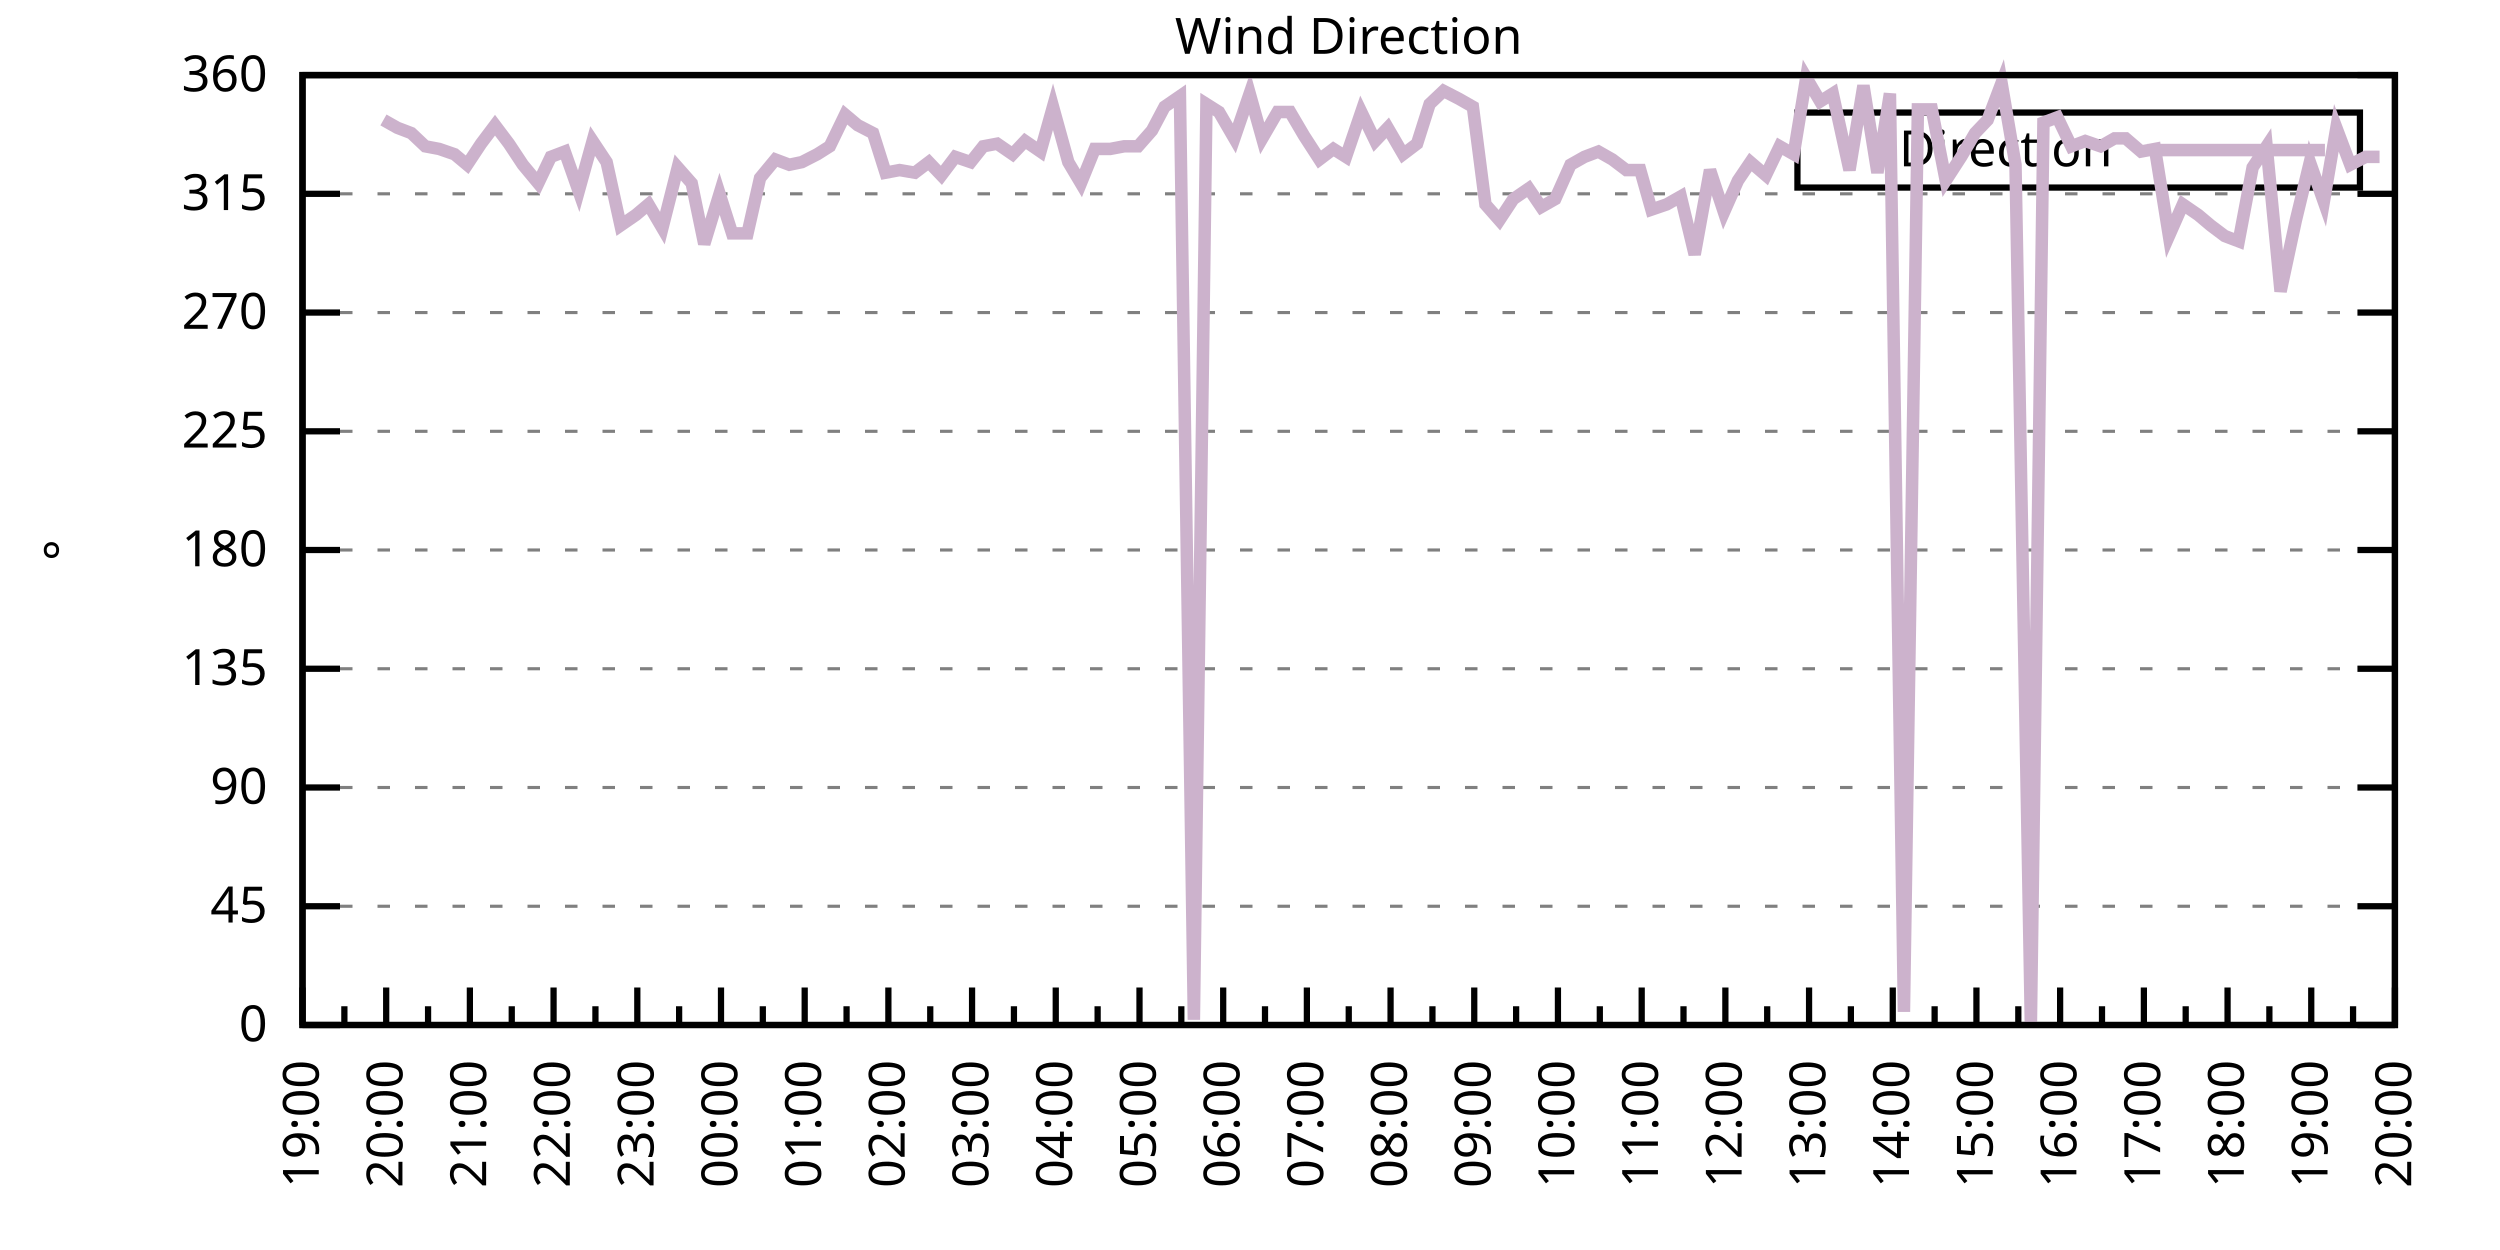
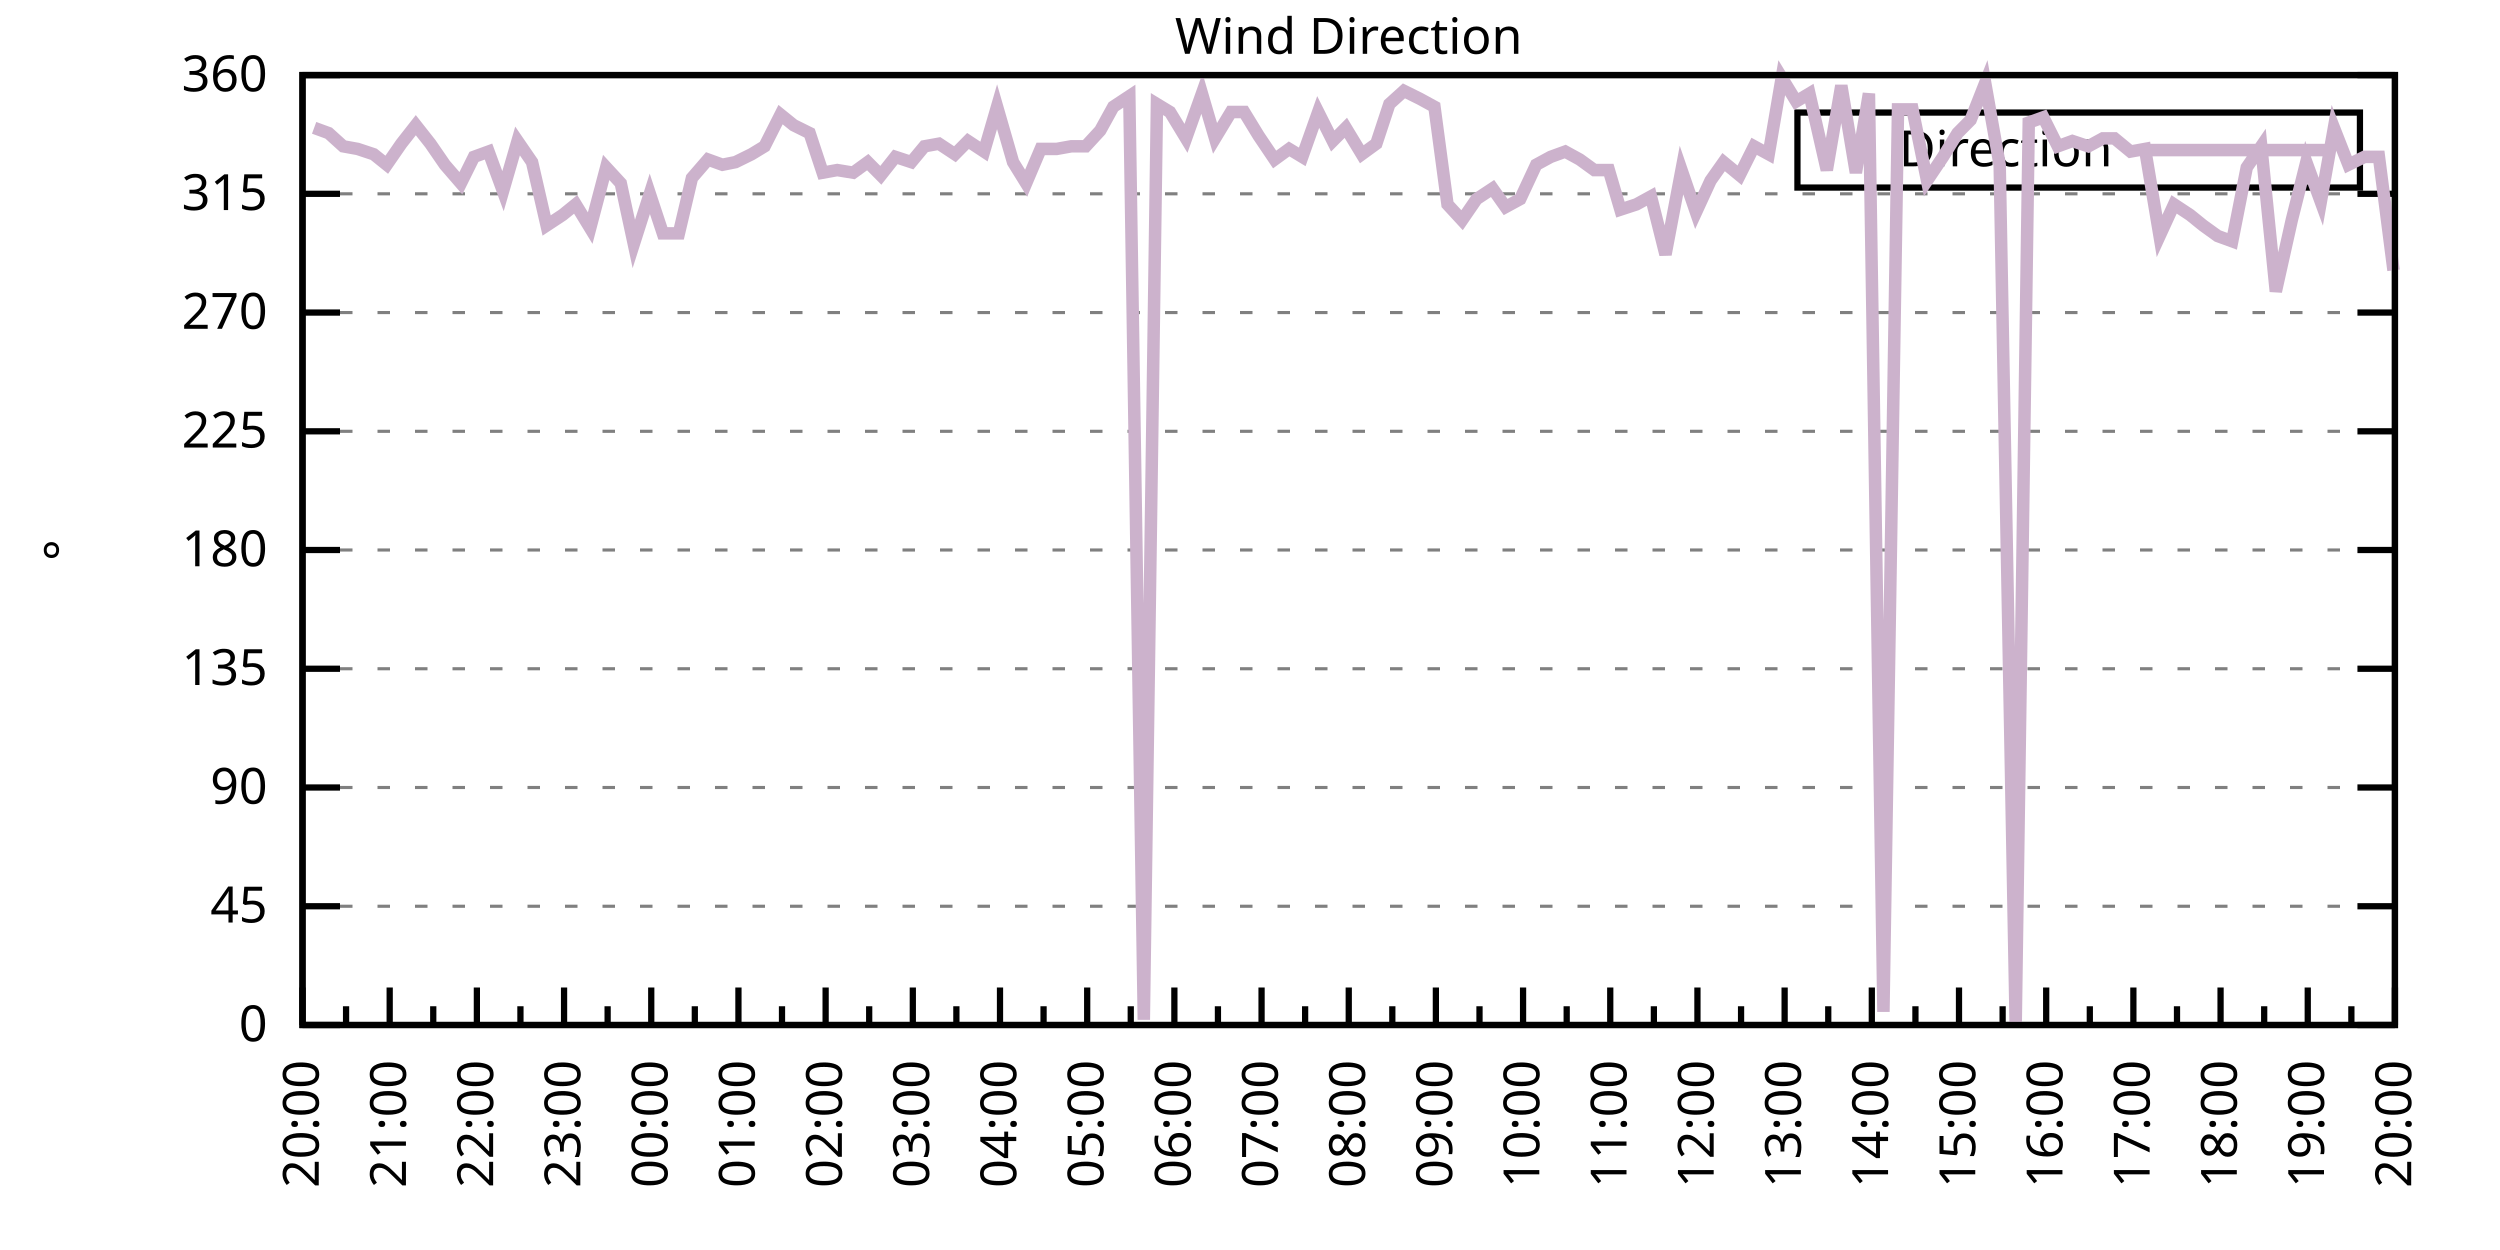
<svg xmlns="http://www.w3.org/2000/svg" xmlns:xlink="http://www.w3.org/1999/xlink" width="400" height="200" viewBox="0 0 400 200">
  <g id="gnuplot_canvas">
    <rect x="0" y="0" width="400" height="200" fill="none" />
    <defs>
      <circle id="gpDot" r="0.5" stroke-width="0.5" stroke="currentColor" />
      <path id="gpPt0" stroke-width="0.333" stroke="currentColor" d="M-1,0 h2 M0,-1 v2" />
      <path id="gpPt1" stroke-width="0.333" stroke="currentColor" d="M-1,-1 L1,1 M1,-1 L-1,1" />
      <path id="gpPt2" stroke-width="0.333" stroke="currentColor" d="M-1,0 L1,0 M0,-1 L0,1 M-1,-1 L1,1 M-1,1 L1,-1" />
      <rect id="gpPt3" stroke-width="0.333" stroke="currentColor" x="-1" y="-1" width="2" height="2" />
      <rect id="gpPt4" stroke-width="0.333" stroke="currentColor" fill="currentColor" x="-1" y="-1" width="2" height="2" />
      <circle id="gpPt5" stroke-width="0.333" stroke="currentColor" cx="0" cy="0" r="1" />
      <use xlink:href="#gpPt5" id="gpPt6" fill="currentColor" stroke="none" />
      <path id="gpPt7" stroke-width="0.333" stroke="currentColor" d="M0,-1.33 L-1.33,0.67 L1.33,0.67 z" />
      <use xlink:href="#gpPt7" id="gpPt8" fill="currentColor" stroke="none" />
      <use xlink:href="#gpPt7" id="gpPt9" stroke="currentColor" transform="rotate(180)" />
      <use xlink:href="#gpPt9" id="gpPt10" fill="currentColor" stroke="none" />
      <use xlink:href="#gpPt3" id="gpPt11" stroke="currentColor" transform="rotate(45)" />
      <use xlink:href="#gpPt11" id="gpPt12" fill="currentColor" stroke="none" />
      <path id="gpPt13" stroke-width="0.333" stroke="currentColor" d="M0,1.330 L1.265,0.411 L0.782,-1.067 L-0.782,-1.076 L-1.265,0.411 z" />
      <use xlink:href="#gpPt13" id="gpPt14" fill="currentColor" stroke="none" />
      <filter id="textbox" filterUnits="objectBoundingBox" x="0" y="0" height="1" width="1">
        <feFlood flood-color="white" flood-opacity="1" result="bgnd" />
        <feComposite in="SourceGraphic" in2="bgnd" operator="atop" />
      </filter>
      <filter id="greybox" filterUnits="objectBoundingBox" x="0" y="0" height="1" width="1">
        <feFlood flood-color="lightgrey" flood-opacity="1" result="grey" />
        <feComposite in="SourceGraphic" in2="grey" operator="atop" />
      </filter>
    </defs>
    <g fill="none" color="white" stroke="currentColor" stroke-width="1.00" stroke-linecap="butt" stroke-linejoin="miter">
</g>
    <g fill="none" color="black" stroke="currentColor" stroke-width="1.00" stroke-linecap="butt" stroke-linejoin="miter">
      <g stroke="none" shape-rendering="crispEdges">
        <polygon fill="rgb(255, 255, 255)" points="48.40,164.00 383.18,164.00 383.18,12.02 48.40,12.02 " />
      </g>
    </g>
    <g fill="none" color="black" stroke="currentColor" stroke-width="1.00" stroke-linecap="butt" stroke-linejoin="miter">
</g>
    <g fill="none" color="black" stroke="black" stroke-width="0.50" stroke-linecap="butt" stroke-linejoin="miter">
</g>
    <g fill="none" color="gray" stroke="currentColor" stroke-width="0.50" stroke-linecap="butt" stroke-linejoin="miter">
      <path stroke="gray" stroke-dasharray="2,4" class="gridline" d="M48.40,164.00 L383.19,164.00  " />
    </g>
    <g fill="none" color="gray" stroke="gray" stroke-width="1.00" stroke-linecap="butt" stroke-linejoin="miter">
</g>
    <g fill="none" color="black" stroke="currentColor" stroke-width="1.00" stroke-linecap="butt" stroke-linejoin="miter">
      <path stroke="black" d="M48.40,164.00 L54.40,164.00 M383.19,164.00 L377.19,164.00  " />
      <g transform="translate(42.80,166.60)" stroke="none" fill="black" font-family="Sans" font-size="8.00" text-anchor="end">
        <text>
          <tspan font-family="Sans"> 0</tspan>
        </text>
      </g>
    </g>
    <g fill="none" color="black" stroke="currentColor" stroke-width="1.00" stroke-linecap="butt" stroke-linejoin="miter">
</g>
    <g fill="none" color="black" stroke="black" stroke-width="0.50" stroke-linecap="butt" stroke-linejoin="miter">
</g>
    <g fill="none" color="gray" stroke="currentColor" stroke-width="0.50" stroke-linecap="butt" stroke-linejoin="miter">
      <path stroke="gray" stroke-dasharray="2,4" class="gridline" d="M48.40,145.00 L383.19,145.00  " />
    </g>
    <g fill="none" color="gray" stroke="gray" stroke-width="1.00" stroke-linecap="butt" stroke-linejoin="miter">
</g>
    <g fill="none" color="black" stroke="currentColor" stroke-width="1.00" stroke-linecap="butt" stroke-linejoin="miter">
      <path stroke="black" d="M48.40,145.00 L54.40,145.00 M383.19,145.00 L377.19,145.00  " />
      <g transform="translate(42.80,147.60)" stroke="none" fill="black" font-family="Sans" font-size="8.00" text-anchor="end">
        <text>
          <tspan font-family="Sans"> 45</tspan>
        </text>
      </g>
    </g>
    <g fill="none" color="black" stroke="currentColor" stroke-width="1.00" stroke-linecap="butt" stroke-linejoin="miter">
</g>
    <g fill="none" color="black" stroke="black" stroke-width="0.50" stroke-linecap="butt" stroke-linejoin="miter">
</g>
    <g fill="none" color="gray" stroke="currentColor" stroke-width="0.50" stroke-linecap="butt" stroke-linejoin="miter">
      <path stroke="gray" stroke-dasharray="2,4" class="gridline" d="M48.40,126.00 L383.19,126.00  " />
    </g>
    <g fill="none" color="gray" stroke="gray" stroke-width="1.00" stroke-linecap="butt" stroke-linejoin="miter">
</g>
    <g fill="none" color="black" stroke="currentColor" stroke-width="1.00" stroke-linecap="butt" stroke-linejoin="miter">
      <path stroke="black" d="M48.40,126.00 L54.40,126.00 M383.19,126.00 L377.19,126.00  " />
      <g transform="translate(42.80,128.60)" stroke="none" fill="black" font-family="Sans" font-size="8.00" text-anchor="end">
        <text>
          <tspan font-family="Sans"> 90</tspan>
        </text>
      </g>
    </g>
    <g fill="none" color="black" stroke="currentColor" stroke-width="1.00" stroke-linecap="butt" stroke-linejoin="miter">
</g>
    <g fill="none" color="black" stroke="black" stroke-width="0.50" stroke-linecap="butt" stroke-linejoin="miter">
</g>
    <g fill="none" color="gray" stroke="currentColor" stroke-width="0.50" stroke-linecap="butt" stroke-linejoin="miter">
      <path stroke="gray" stroke-dasharray="2,4" class="gridline" d="M48.40,107.00 L383.19,107.00  " />
    </g>
    <g fill="none" color="gray" stroke="gray" stroke-width="1.00" stroke-linecap="butt" stroke-linejoin="miter">
</g>
    <g fill="none" color="black" stroke="currentColor" stroke-width="1.00" stroke-linecap="butt" stroke-linejoin="miter">
      <path stroke="black" d="M48.40,107.00 L54.40,107.00 M383.19,107.00 L377.19,107.00  " />
      <g transform="translate(42.80,109.60)" stroke="none" fill="black" font-family="Sans" font-size="8.00" text-anchor="end">
        <text>
          <tspan font-family="Sans"> 135</tspan>
        </text>
      </g>
    </g>
    <g fill="none" color="black" stroke="currentColor" stroke-width="1.00" stroke-linecap="butt" stroke-linejoin="miter">
</g>
    <g fill="none" color="black" stroke="black" stroke-width="0.50" stroke-linecap="butt" stroke-linejoin="miter">
</g>
    <g fill="none" color="gray" stroke="currentColor" stroke-width="0.50" stroke-linecap="butt" stroke-linejoin="miter">
      <path stroke="gray" stroke-dasharray="2,4" class="gridline" d="M48.40,88.00 L383.19,88.00  " />
    </g>
    <g fill="none" color="gray" stroke="gray" stroke-width="1.00" stroke-linecap="butt" stroke-linejoin="miter">
</g>
    <g fill="none" color="black" stroke="currentColor" stroke-width="1.00" stroke-linecap="butt" stroke-linejoin="miter">
      <path stroke="black" d="M48.40,88.00 L54.40,88.00 M383.19,88.00 L377.19,88.00  " />
      <g transform="translate(42.80,90.60)" stroke="none" fill="black" font-family="Sans" font-size="8.00" text-anchor="end">
        <text>
          <tspan font-family="Sans"> 180</tspan>
        </text>
      </g>
    </g>
    <g fill="none" color="black" stroke="currentColor" stroke-width="1.00" stroke-linecap="butt" stroke-linejoin="miter">
</g>
    <g fill="none" color="black" stroke="black" stroke-width="0.50" stroke-linecap="butt" stroke-linejoin="miter">
</g>
    <g fill="none" color="gray" stroke="currentColor" stroke-width="0.50" stroke-linecap="butt" stroke-linejoin="miter">
      <path stroke="gray" stroke-dasharray="2,4" class="gridline" d="M48.40,69.01 L383.19,69.01  " />
    </g>
    <g fill="none" color="gray" stroke="gray" stroke-width="1.00" stroke-linecap="butt" stroke-linejoin="miter">
</g>
    <g fill="none" color="black" stroke="currentColor" stroke-width="1.00" stroke-linecap="butt" stroke-linejoin="miter">
      <path stroke="black" d="M48.40,69.01 L54.40,69.01 M383.19,69.01 L377.19,69.01  " />
      <g transform="translate(42.80,71.61)" stroke="none" fill="black" font-family="Sans" font-size="8.00" text-anchor="end">
        <text>
          <tspan font-family="Sans"> 225</tspan>
        </text>
      </g>
    </g>
    <g fill="none" color="black" stroke="currentColor" stroke-width="1.00" stroke-linecap="butt" stroke-linejoin="miter">
</g>
    <g fill="none" color="black" stroke="black" stroke-width="0.50" stroke-linecap="butt" stroke-linejoin="miter">
</g>
    <g fill="none" color="gray" stroke="currentColor" stroke-width="0.50" stroke-linecap="butt" stroke-linejoin="miter">
      <path stroke="gray" stroke-dasharray="2,4" class="gridline" d="M48.40,50.01 L383.19,50.01  " />
    </g>
    <g fill="none" color="gray" stroke="gray" stroke-width="1.00" stroke-linecap="butt" stroke-linejoin="miter">
</g>
    <g fill="none" color="black" stroke="currentColor" stroke-width="1.00" stroke-linecap="butt" stroke-linejoin="miter">
      <path stroke="black" d="M48.40,50.01 L54.40,50.01 M383.19,50.01 L377.19,50.01  " />
      <g transform="translate(42.80,52.61)" stroke="none" fill="black" font-family="Sans" font-size="8.00" text-anchor="end">
        <text>
          <tspan font-family="Sans"> 270</tspan>
        </text>
      </g>
    </g>
    <g fill="none" color="black" stroke="currentColor" stroke-width="1.00" stroke-linecap="butt" stroke-linejoin="miter">
</g>
    <g fill="none" color="black" stroke="black" stroke-width="0.50" stroke-linecap="butt" stroke-linejoin="miter">
</g>
    <g fill="none" color="gray" stroke="currentColor" stroke-width="0.50" stroke-linecap="butt" stroke-linejoin="miter">
      <path stroke="gray" stroke-dasharray="2,4" class="gridline" d="M48.40,31.01 L383.19,31.01  " />
    </g>
    <g fill="none" color="gray" stroke="gray" stroke-width="1.00" stroke-linecap="butt" stroke-linejoin="miter">
</g>
    <g fill="none" color="black" stroke="currentColor" stroke-width="1.00" stroke-linecap="butt" stroke-linejoin="miter">
      <path stroke="black" d="M48.40,31.01 L54.40,31.01 M383.19,31.01 L377.19,31.01  " />
      <g transform="translate(42.80,33.61)" stroke="none" fill="black" font-family="Sans" font-size="8.00" text-anchor="end">
        <text>
          <tspan font-family="Sans"> 315</tspan>
        </text>
      </g>
    </g>
    <g fill="none" color="black" stroke="currentColor" stroke-width="1.00" stroke-linecap="butt" stroke-linejoin="miter">
</g>
    <g fill="none" color="black" stroke="black" stroke-width="0.50" stroke-linecap="butt" stroke-linejoin="miter">
</g>
    <g fill="none" color="gray" stroke="currentColor" stroke-width="0.50" stroke-linecap="butt" stroke-linejoin="miter">
      <path stroke="gray" stroke-dasharray="2,4" class="gridline" d="M48.40,12.01 L383.19,12.01  " />
    </g>
    <g fill="none" color="gray" stroke="gray" stroke-width="1.00" stroke-linecap="butt" stroke-linejoin="miter">
</g>
    <g fill="none" color="black" stroke="currentColor" stroke-width="1.00" stroke-linecap="butt" stroke-linejoin="miter">
      <path stroke="black" d="M48.40,12.01 L54.40,12.01 M383.19,12.01 L377.19,12.01  " />
      <g transform="translate(42.80,14.61)" stroke="none" fill="black" font-family="Sans" font-size="8.00" text-anchor="end">
        <text>
          <tspan font-family="Sans"> 360</tspan>
        </text>
      </g>
    </g>
    <g fill="none" color="black" stroke="currentColor" stroke-width="1.00" stroke-linecap="butt" stroke-linejoin="miter">
      <path stroke="black" d="M48.40,164.00 L48.40,158.00  " />
      <g transform="translate(51.00,169.60) rotate(270)" stroke="none" fill="black" font-family="Sans" font-size="8.00" text-anchor="end">
        <text>
+           <tspan font-family="Sans">20:00</tspan>
+         </text>
+       </g>
+     </g>
+     <g fill="none" color="black" stroke="currentColor" stroke-width="1.00" stroke-linecap="butt" stroke-linejoin="miter">
+       <path stroke="black" d="M55.37,164.00 L55.37,161.00 M62.35,164.00 L62.35,158.00  " />
+       <g transform="translate(64.95,169.60) rotate(270)" stroke="none" fill="black" font-family="Sans" font-size="8.00" text-anchor="end">
+         <text>
+           <tspan font-family="Sans">21:00</tspan>
+         </text>
+       </g>
+     </g>
+     <g fill="none" color="black" stroke="currentColor" stroke-width="1.00" stroke-linecap="butt" stroke-linejoin="miter">
+       <path stroke="black" d="M69.32,164.00 L69.32,161.00 M76.30,164.00 L76.30,158.00  " />
+       <g transform="translate(78.90,169.60) rotate(270)" stroke="none" fill="black" font-family="Sans" font-size="8.00" text-anchor="end">
+         <text>
+           <tspan font-family="Sans">22:00</tspan>
+         </text>
+       </g>
+     </g>
+     <g fill="none" color="black" stroke="currentColor" stroke-width="1.00" stroke-linecap="butt" stroke-linejoin="miter">
+       <path stroke="black" d="M83.27,164.00 L83.27,161.00 M90.25,164.00 L90.25,158.00  " />
+       <g transform="translate(92.85,169.60) rotate(270)" stroke="none" fill="black" font-family="Sans" font-size="8.00" text-anchor="end">
+         <text>
+           <tspan font-family="Sans">23:00</tspan>
+         </text>
+       </g>
+     </g>
+     <g fill="none" color="black" stroke="currentColor" stroke-width="1.00" stroke-linecap="butt" stroke-linejoin="miter">
+       <path stroke="black" d="M97.22,164.00 L97.22,161.00 M104.20,164.00 L104.20,158.00  " />
+       <g transform="translate(106.80,169.60) rotate(270)" stroke="none" fill="black" font-family="Sans" font-size="8.00" text-anchor="end">
+         <text>
+           <tspan font-family="Sans">00:00</tspan>
+         </text>
+       </g>
+     </g>
+     <g fill="none" color="black" stroke="currentColor" stroke-width="1.00" stroke-linecap="butt" stroke-linejoin="miter">
+       <path stroke="black" d="M111.17,164.00 L111.17,161.00 M118.15,164.00 L118.15,158.00  " />
+       <g transform="translate(120.75,169.60) rotate(270)" stroke="none" fill="black" font-family="Sans" font-size="8.00" text-anchor="end">
+         <text>
+           <tspan font-family="Sans">01:00</tspan>
+         </text>
+       </g>
+     </g>
+     <g fill="none" color="black" stroke="currentColor" stroke-width="1.00" stroke-linecap="butt" stroke-linejoin="miter">
+       <path stroke="black" d="M125.12,164.00 L125.12,161.00 M132.10,164.00 L132.10,158.00  " />
+       <g transform="translate(134.70,169.60) rotate(270)" stroke="none" fill="black" font-family="Sans" font-size="8.00" text-anchor="end">
+         <text>
+           <tspan font-family="Sans">02:00</tspan>
+         </text>
+       </g>
+     </g>
+     <g fill="none" color="black" stroke="currentColor" stroke-width="1.00" stroke-linecap="butt" stroke-linejoin="miter">
+       <path stroke="black" d="M139.07,164.00 L139.07,161.00 M146.05,164.00 L146.05,158.00  " />
+       <g transform="translate(148.65,169.60) rotate(270)" stroke="none" fill="black" font-family="Sans" font-size="8.00" text-anchor="end">
+         <text>
+           <tspan font-family="Sans">03:00</tspan>
+         </text>
+       </g>
+     </g>
+     <g fill="none" color="black" stroke="currentColor" stroke-width="1.00" stroke-linecap="butt" stroke-linejoin="miter">
+       <path stroke="black" d="M153.02,164.00 L153.02,161.00 M160.00,164.00 L160.00,158.00  " />
+       <g transform="translate(162.60,169.60) rotate(270)" stroke="none" fill="black" font-family="Sans" font-size="8.00" text-anchor="end">
+         <text>
+           <tspan font-family="Sans">04:00</tspan>
+         </text>
+       </g>
+     </g>
+     <g fill="none" color="black" stroke="currentColor" stroke-width="1.00" stroke-linecap="butt" stroke-linejoin="miter">
+       <path stroke="black" d="M166.97,164.00 L166.97,161.00 M173.95,164.00 L173.95,158.00  " />
+       <g transform="translate(176.55,169.60) rotate(270)" stroke="none" fill="black" font-family="Sans" font-size="8.00" text-anchor="end">
+         <text>
+           <tspan font-family="Sans">05:00</tspan>
+         </text>
+       </g>
+     </g>
+     <g fill="none" color="black" stroke="currentColor" stroke-width="1.00" stroke-linecap="butt" stroke-linejoin="miter">
+       <path stroke="black" d="M180.92,164.00 L180.92,161.00 M187.90,164.00 L187.90,158.00  " />
+       <g transform="translate(190.50,169.60) rotate(270)" stroke="none" fill="black" font-family="Sans" font-size="8.00" text-anchor="end">
+         <text>
+           <tspan font-family="Sans">06:00</tspan>
+         </text>
+       </g>
+     </g>
+     <g fill="none" color="black" stroke="currentColor" stroke-width="1.00" stroke-linecap="butt" stroke-linejoin="miter">
+       <path stroke="black" d="M194.87,164.00 L194.87,161.00 M201.85,164.00 L201.85,158.00  " />
+       <g transform="translate(204.45,169.60) rotate(270)" stroke="none" fill="black" font-family="Sans" font-size="8.00" text-anchor="end">
+         <text>
+           <tspan font-family="Sans">07:00</tspan>
+         </text>
+       </g>
+     </g>
+     <g fill="none" color="black" stroke="currentColor" stroke-width="1.00" stroke-linecap="butt" stroke-linejoin="miter">
+       <path stroke="black" d="M208.82,164.00 L208.82,161.00 M215.80,164.00 L215.80,158.00  " />
+       <g transform="translate(218.40,169.60) rotate(270)" stroke="none" fill="black" font-family="Sans" font-size="8.00" text-anchor="end">
+         <text>
+           <tspan font-family="Sans">08:00</tspan>
+         </text>
+       </g>
+     </g>
+     <g fill="none" color="black" stroke="currentColor" stroke-width="1.00" stroke-linecap="butt" stroke-linejoin="miter">
+       <path stroke="black" d="M222.77,164.00 L222.77,161.00 M229.74,164.00 L229.74,158.00  " />
+       <g transform="translate(232.34,169.60) rotate(270)" stroke="none" fill="black" font-family="Sans" font-size="8.00" text-anchor="end">
+         <text>
+           <tspan font-family="Sans">09:00</tspan>
+         </text>
+       </g>
+     </g>
+     <g fill="none" color="black" stroke="currentColor" stroke-width="1.00" stroke-linecap="butt" stroke-linejoin="miter">
+       <path stroke="black" d="M236.72,164.00 L236.72,161.00 M243.69,164.00 L243.69,158.00  " />
+       <g transform="translate(246.29,169.60) rotate(270)" stroke="none" fill="black" font-family="Sans" font-size="8.00" text-anchor="end">
+         <text>
+           <tspan font-family="Sans">10:00</tspan>
+         </text>
+       </g>
+     </g>
+     <g fill="none" color="black" stroke="currentColor" stroke-width="1.00" stroke-linecap="butt" stroke-linejoin="miter">
+       <path stroke="black" d="M250.67,164.00 L250.67,161.00 M257.64,164.00 L257.64,158.00  " />
+       <g transform="translate(260.24,169.60) rotate(270)" stroke="none" fill="black" font-family="Sans" font-size="8.00" text-anchor="end">
+         <text>
+           <tspan font-family="Sans">11:00</tspan>
+         </text>
+       </g>
+     </g>
+     <g fill="none" color="black" stroke="currentColor" stroke-width="1.00" stroke-linecap="butt" stroke-linejoin="miter">
+       <path stroke="black" d="M264.62,164.00 L264.62,161.00 M271.59,164.00 L271.59,158.00  " />
+       <g transform="translate(274.19,169.60) rotate(270)" stroke="none" fill="black" font-family="Sans" font-size="8.00" text-anchor="end">
+         <text>
+           <tspan font-family="Sans">12:00</tspan>
+         </text>
+       </g>
+     </g>
+     <g fill="none" color="black" stroke="currentColor" stroke-width="1.00" stroke-linecap="butt" stroke-linejoin="miter">
+       <path stroke="black" d="M278.57,164.00 L278.57,161.00 M285.54,164.00 L285.54,158.00  " />
+       <g transform="translate(288.14,169.60) rotate(270)" stroke="none" fill="black" font-family="Sans" font-size="8.00" text-anchor="end">
+         <text>
+           <tspan font-family="Sans">13:00</tspan>
+         </text>
+       </g>
+     </g>
+     <g fill="none" color="black" stroke="currentColor" stroke-width="1.00" stroke-linecap="butt" stroke-linejoin="miter">
+       <path stroke="black" d="M292.52,164.00 L292.52,161.00 M299.49,164.00 L299.49,158.00  " />
+       <g transform="translate(302.09,169.60) rotate(270)" stroke="none" fill="black" font-family="Sans" font-size="8.00" text-anchor="end">
+         <text>
+           <tspan font-family="Sans">14:00</tspan>
+         </text>
+       </g>
+     </g>
+     <g fill="none" color="black" stroke="currentColor" stroke-width="1.00" stroke-linecap="butt" stroke-linejoin="miter">
+       <path stroke="black" d="M306.47,164.00 L306.47,161.00 M313.44,164.00 L313.44,158.00  " />
+       <g transform="translate(316.04,169.60) rotate(270)" stroke="none" fill="black" font-family="Sans" font-size="8.00" text-anchor="end">
+         <text>
+           <tspan font-family="Sans">15:00</tspan>
+         </text>
+       </g>
+     </g>
+     <g fill="none" color="black" stroke="currentColor" stroke-width="1.00" stroke-linecap="butt" stroke-linejoin="miter">
+       <path stroke="black" d="M320.42,164.00 L320.42,161.00 M327.39,164.00 L327.39,158.00  " />
+       <g transform="translate(329.99,169.60) rotate(270)" stroke="none" fill="black" font-family="Sans" font-size="8.00" text-anchor="end">
+         <text>
+           <tspan font-family="Sans">16:00</tspan>
+         </text>
+       </g>
+     </g>
+     <g fill="none" color="black" stroke="currentColor" stroke-width="1.00" stroke-linecap="butt" stroke-linejoin="miter">
+       <path stroke="black" d="M334.37,164.00 L334.37,161.00 M341.34,164.00 L341.34,158.00  " />
+       <g transform="translate(343.94,169.60) rotate(270)" stroke="none" fill="black" font-family="Sans" font-size="8.00" text-anchor="end">
+         <text>
+           <tspan font-family="Sans">17:00</tspan>
+         </text>
+       </g>
+     </g>
+     <g fill="none" color="black" stroke="currentColor" stroke-width="1.00" stroke-linecap="butt" stroke-linejoin="miter">
+       <path stroke="black" d="M348.32,164.00 L348.32,161.00 M355.29,164.00 L355.29,158.00  " />
+       <g transform="translate(357.89,169.60) rotate(270)" stroke="none" fill="black" font-family="Sans" font-size="8.00" text-anchor="end">
+         <text>
+           <tspan font-family="Sans">18:00</tspan>
+         </text>
+       </g>
+     </g>
+     <g fill="none" color="black" stroke="currentColor" stroke-width="1.00" stroke-linecap="butt" stroke-linejoin="miter">
+       <path stroke="black" d="M362.27,164.00 L362.27,161.00 M369.24,164.00 L369.24,158.00  " />
+       <g transform="translate(371.84,169.60) rotate(270)" stroke="none" fill="black" font-family="Sans" font-size="8.00" text-anchor="end">
+         <text>
          <tspan font-family="Sans">19:00</tspan>
        </text>
      </g>
    </g>
    <g fill="none" color="black" stroke="currentColor" stroke-width="1.00" stroke-linecap="butt" stroke-linejoin="miter">
-       <path stroke="black" d="M55.10,164.00 L55.10,161.00 M61.79,164.00 L61.79,158.00  " />
-       <g transform="translate(64.39,169.60) rotate(270)" stroke="none" fill="black" font-family="Sans" font-size="8.00" text-anchor="end">
-         <text>
-           <tspan font-family="Sans">20:00</tspan>
-         </text>
-       </g>
-     </g>
-     <g fill="none" color="black" stroke="currentColor" stroke-width="1.00" stroke-linecap="butt" stroke-linejoin="miter">
-       <path stroke="black" d="M68.49,164.00 L68.49,161.00 M75.18,164.00 L75.18,158.00  " />
-       <g transform="translate(77.78,169.60) rotate(270)" stroke="none" fill="black" font-family="Sans" font-size="8.00" text-anchor="end">
-         <text>
-           <tspan font-family="Sans">21:00</tspan>
-         </text>
-       </g>
-     </g>
-     <g fill="none" color="black" stroke="currentColor" stroke-width="1.00" stroke-linecap="butt" stroke-linejoin="miter">
-       <path stroke="black" d="M81.88,164.00 L81.88,161.00 M88.57,164.00 L88.57,158.00  " />
-       <g transform="translate(91.17,169.60) rotate(270)" stroke="none" fill="black" font-family="Sans" font-size="8.00" text-anchor="end">
-         <text>
-           <tspan font-family="Sans">22:00</tspan>
-         </text>
-       </g>
-     </g>
-     <g fill="none" color="black" stroke="currentColor" stroke-width="1.00" stroke-linecap="butt" stroke-linejoin="miter">
-       <path stroke="black" d="M95.27,164.00 L95.27,161.00 M101.97,164.00 L101.97,158.00  " />
-       <g transform="translate(104.57,169.60) rotate(270)" stroke="none" fill="black" font-family="Sans" font-size="8.00" text-anchor="end">
-         <text>
-           <tspan font-family="Sans">23:00</tspan>
-         </text>
-       </g>
-     </g>
-     <g fill="none" color="black" stroke="currentColor" stroke-width="1.00" stroke-linecap="butt" stroke-linejoin="miter">
-       <path stroke="black" d="M108.66,164.00 L108.66,161.00 M115.36,164.00 L115.36,158.00  " />
-       <g transform="translate(117.96,169.60) rotate(270)" stroke="none" fill="black" font-family="Sans" font-size="8.00" text-anchor="end">
-         <text>
-           <tspan font-family="Sans">00:00</tspan>
-         </text>
-       </g>
-     </g>
-     <g fill="none" color="black" stroke="currentColor" stroke-width="1.00" stroke-linecap="butt" stroke-linejoin="miter">
-       <path stroke="black" d="M122.05,164.00 L122.05,161.00 M128.75,164.00 L128.75,158.00  " />
-       <g transform="translate(131.35,169.60) rotate(270)" stroke="none" fill="black" font-family="Sans" font-size="8.00" text-anchor="end">
-         <text>
-           <tspan font-family="Sans">01:00</tspan>
-         </text>
-       </g>
-     </g>
-     <g fill="none" color="black" stroke="currentColor" stroke-width="1.00" stroke-linecap="butt" stroke-linejoin="miter">
-       <path stroke="black" d="M135.45,164.00 L135.45,161.00 M142.14,164.00 L142.14,158.00  " />
-       <g transform="translate(144.74,169.60) rotate(270)" stroke="none" fill="black" font-family="Sans" font-size="8.00" text-anchor="end">
-         <text>
-           <tspan font-family="Sans">02:00</tspan>
-         </text>
-       </g>
-     </g>
-     <g fill="none" color="black" stroke="currentColor" stroke-width="1.00" stroke-linecap="butt" stroke-linejoin="miter">
-       <path stroke="black" d="M148.84,164.00 L148.84,161.00 M155.53,164.00 L155.53,158.00  " />
-       <g transform="translate(158.13,169.60) rotate(270)" stroke="none" fill="black" font-family="Sans" font-size="8.00" text-anchor="end">
-         <text>
-           <tspan font-family="Sans">03:00</tspan>
-         </text>
-       </g>
-     </g>
-     <g fill="none" color="black" stroke="currentColor" stroke-width="1.00" stroke-linecap="butt" stroke-linejoin="miter">
-       <path stroke="black" d="M162.23,164.00 L162.23,161.00 M168.92,164.00 L168.92,158.00  " />
-       <g transform="translate(171.52,169.60) rotate(270)" stroke="none" fill="black" font-family="Sans" font-size="8.00" text-anchor="end">
-         <text>
-           <tspan font-family="Sans">04:00</tspan>
-         </text>
-       </g>
-     </g>
-     <g fill="none" color="black" stroke="currentColor" stroke-width="1.00" stroke-linecap="butt" stroke-linejoin="miter">
-       <path stroke="black" d="M175.62,164.00 L175.62,161.00 M182.32,164.00 L182.32,158.00  " />
-       <g transform="translate(184.92,169.60) rotate(270)" stroke="none" fill="black" font-family="Sans" font-size="8.00" text-anchor="end">
-         <text>
-           <tspan font-family="Sans">05:00</tspan>
-         </text>
-       </g>
-     </g>
-     <g fill="none" color="black" stroke="currentColor" stroke-width="1.00" stroke-linecap="butt" stroke-linejoin="miter">
-       <path stroke="black" d="M189.01,164.00 L189.01,161.00 M195.71,164.00 L195.71,158.00  " />
-       <g transform="translate(198.31,169.60) rotate(270)" stroke="none" fill="black" font-family="Sans" font-size="8.00" text-anchor="end">
-         <text>
-           <tspan font-family="Sans">06:00</tspan>
-         </text>
-       </g>
-     </g>
-     <g fill="none" color="black" stroke="currentColor" stroke-width="1.00" stroke-linecap="butt" stroke-linejoin="miter">
-       <path stroke="black" d="M202.40,164.00 L202.40,161.00 M209.10,164.00 L209.10,158.00  " />
-       <g transform="translate(211.70,169.60) rotate(270)" stroke="none" fill="black" font-family="Sans" font-size="8.00" text-anchor="end">
-         <text>
-           <tspan font-family="Sans">07:00</tspan>
-         </text>
-       </g>
-     </g>
-     <g fill="none" color="black" stroke="currentColor" stroke-width="1.00" stroke-linecap="butt" stroke-linejoin="miter">
-       <path stroke="black" d="M215.80,164.00 L215.80,161.00 M222.49,164.00 L222.49,158.00  " />
-       <g transform="translate(225.09,169.60) rotate(270)" stroke="none" fill="black" font-family="Sans" font-size="8.00" text-anchor="end">
-         <text>
-           <tspan font-family="Sans">08:00</tspan>
-         </text>
-       </g>
-     </g>
-     <g fill="none" color="black" stroke="currentColor" stroke-width="1.00" stroke-linecap="butt" stroke-linejoin="miter">
-       <path stroke="black" d="M229.19,164.00 L229.19,161.00 M235.88,164.00 L235.88,158.00  " />
-       <g transform="translate(238.48,169.60) rotate(270)" stroke="none" fill="black" font-family="Sans" font-size="8.00" text-anchor="end">
-         <text>
-           <tspan font-family="Sans">09:00</tspan>
-         </text>
-       </g>
-     </g>
-     <g fill="none" color="black" stroke="currentColor" stroke-width="1.00" stroke-linecap="butt" stroke-linejoin="miter">
-       <path stroke="black" d="M242.58,164.00 L242.58,161.00 M249.27,164.00 L249.27,158.00  " />
-       <g transform="translate(251.87,169.60) rotate(270)" stroke="none" fill="black" font-family="Sans" font-size="8.00" text-anchor="end">
-         <text>
-           <tspan font-family="Sans">10:00</tspan>
-         </text>
-       </g>
-     </g>
-     <g fill="none" color="black" stroke="currentColor" stroke-width="1.00" stroke-linecap="butt" stroke-linejoin="miter">
-       <path stroke="black" d="M255.97,164.00 L255.97,161.00 M262.67,164.00 L262.67,158.00  " />
-       <g transform="translate(265.27,169.60) rotate(270)" stroke="none" fill="black" font-family="Sans" font-size="8.00" text-anchor="end">
-         <text>
-           <tspan font-family="Sans">11:00</tspan>
-         </text>
-       </g>
-     </g>
-     <g fill="none" color="black" stroke="currentColor" stroke-width="1.00" stroke-linecap="butt" stroke-linejoin="miter">
-       <path stroke="black" d="M269.36,164.00 L269.36,161.00 M276.06,164.00 L276.06,158.00  " />
-       <g transform="translate(278.66,169.60) rotate(270)" stroke="none" fill="black" font-family="Sans" font-size="8.00" text-anchor="end">
-         <text>
-           <tspan font-family="Sans">12:00</tspan>
-         </text>
-       </g>
-     </g>
-     <g fill="none" color="black" stroke="currentColor" stroke-width="1.00" stroke-linecap="butt" stroke-linejoin="miter">
-       <path stroke="black" d="M282.75,164.00 L282.75,161.00 M289.45,164.00 L289.45,158.00  " />
-       <g transform="translate(292.05,169.60) rotate(270)" stroke="none" fill="black" font-family="Sans" font-size="8.00" text-anchor="end">
-         <text>
-           <tspan font-family="Sans">13:00</tspan>
-         </text>
-       </g>
-     </g>
-     <g fill="none" color="black" stroke="currentColor" stroke-width="1.00" stroke-linecap="butt" stroke-linejoin="miter">
-       <path stroke="black" d="M296.14,164.00 L296.14,161.00 M302.84,164.00 L302.84,158.00  " />
-       <g transform="translate(305.44,169.60) rotate(270)" stroke="none" fill="black" font-family="Sans" font-size="8.00" text-anchor="end">
-         <text>
-           <tspan font-family="Sans">14:00</tspan>
-         </text>
-       </g>
-     </g>
-     <g fill="none" color="black" stroke="currentColor" stroke-width="1.00" stroke-linecap="butt" stroke-linejoin="miter">
-       <path stroke="black" d="M309.54,164.00 L309.54,161.00 M316.23,164.00 L316.23,158.00  " />
-       <g transform="translate(318.83,169.60) rotate(270)" stroke="none" fill="black" font-family="Sans" font-size="8.00" text-anchor="end">
-         <text>
-           <tspan font-family="Sans">15:00</tspan>
-         </text>
-       </g>
-     </g>
-     <g fill="none" color="black" stroke="currentColor" stroke-width="1.00" stroke-linecap="butt" stroke-linejoin="miter">
-       <path stroke="black" d="M322.93,164.00 L322.93,161.00 M329.62,164.00 L329.62,158.00  " />
-       <g transform="translate(332.22,169.60) rotate(270)" stroke="none" fill="black" font-family="Sans" font-size="8.00" text-anchor="end">
-         <text>
-           <tspan font-family="Sans">16:00</tspan>
-         </text>
-       </g>
-     </g>
-     <g fill="none" color="black" stroke="currentColor" stroke-width="1.00" stroke-linecap="butt" stroke-linejoin="miter">
-       <path stroke="black" d="M336.32,164.00 L336.32,161.00 M343.02,164.00 L343.02,158.00  " />
-       <g transform="translate(345.62,169.60) rotate(270)" stroke="none" fill="black" font-family="Sans" font-size="8.00" text-anchor="end">
-         <text>
-           <tspan font-family="Sans">17:00</tspan>
-         </text>
-       </g>
-     </g>
-     <g fill="none" color="black" stroke="currentColor" stroke-width="1.00" stroke-linecap="butt" stroke-linejoin="miter">
-       <path stroke="black" d="M349.71,164.00 L349.71,161.00 M356.41,164.00 L356.41,158.00  " />
-       <g transform="translate(359.01,169.60) rotate(270)" stroke="none" fill="black" font-family="Sans" font-size="8.00" text-anchor="end">
-         <text>
-           <tspan font-family="Sans">18:00</tspan>
-         </text>
-       </g>
-     </g>
-     <g fill="none" color="black" stroke="currentColor" stroke-width="1.00" stroke-linecap="butt" stroke-linejoin="miter">
-       <path stroke="black" d="M363.10,164.00 L363.10,161.00 M369.80,164.00 L369.80,158.00  " />
-       <g transform="translate(372.40,169.60) rotate(270)" stroke="none" fill="black" font-family="Sans" font-size="8.00" text-anchor="end">
-         <text>
-           <tspan font-family="Sans">19:00</tspan>
-         </text>
-       </g>
-     </g>
-     <g fill="none" color="black" stroke="currentColor" stroke-width="1.00" stroke-linecap="butt" stroke-linejoin="miter">
-       <path stroke="black" d="M376.49,164.00 L376.49,161.00 M383.19,164.00 L383.19,158.00  " />
+       <path stroke="black" d="M376.22,164.00 L376.22,161.00 M383.19,164.00 L383.19,158.00  " />
      <g transform="translate(385.79,169.60) rotate(270)" stroke="none" fill="black" font-family="Sans" font-size="8.00" text-anchor="end">
        <text>
          <tspan font-family="Sans">20:00</tspan>
        </text>
      </g>
    </g>
    <g fill="none" color="black" stroke="currentColor" stroke-width="1.00" stroke-linecap="butt" stroke-linejoin="miter">
</g>
    <g fill="none" color="black" stroke="currentColor" stroke-width="1.00" stroke-linecap="butt" stroke-linejoin="miter">
      <path stroke="black" d="M48.40,12.01 L48.40,164.00 L383.19,164.00 L383.19,12.01 L48.40,12.01 Z  " />
    </g>
    <g fill="none" color="black" stroke="currentColor" stroke-width="1.00" stroke-linecap="butt" stroke-linejoin="miter">
      <g transform="translate(12.80,88.01) rotate(270)" stroke="none" fill="black" font-family="Sans" font-size="8.00" text-anchor="middle">
        <text>
          <tspan font-family="Sans">°</tspan>
        </text>
      </g>
    </g>
    <g fill="none" color="black" stroke="currentColor" stroke-width="1.00" stroke-linecap="butt" stroke-linejoin="miter">
</g>
    <g fill="none" color="black" stroke="currentColor" stroke-width="1.00" stroke-linecap="butt" stroke-linejoin="miter">
      <path stroke="black" d="M287.59,30.01 L287.59,18.01 L377.59,18.01 L377.59,30.01 L287.59,30.01 Z  " />
    </g>
    <g id="Wind_direction_plot_1">
      <g fill="none" color="white" stroke="black" stroke-width="2.00" stroke-linecap="butt" stroke-linejoin="miter">
</g>
      <g fill="none" color="black" stroke="currentColor" stroke-width="2.00" stroke-linecap="butt" stroke-linejoin="miter">
        <g transform="translate(337.99,26.61)" stroke="none" fill="black" font-family="Sans" font-size="8.00" text-anchor="end">
          <text>
            <tspan font-family="Sans">Direction</tspan>
          </text>
        </g>
      </g>
      <g fill="none" color="black" stroke="currentColor" stroke-width="2.00" stroke-linecap="butt" stroke-linejoin="miter">
-         <path stroke="rgb(204, 178, 204)" d="M343.59,24.01 L371.99,24.01 M61.35,19.19 L63.58,20.45 L65.81,21.30 L68.04,23.41 L70.27,23.83 L72.73,24.68   L74.74,26.36 L76.97,22.99 L79.20,20.03 L81.43,22.99 L83.66,26.36 L86.12,29.32 L88.13,25.10 L90.36,24.25   L92.59,30.59 L94.82,22.56 L97.06,25.94 L99.29,36.08 L101.74,34.39 L103.75,32.70 L105.98,36.50 L108.44,26.79   L110.67,29.32 L112.68,39.03 L115.13,31.01 L117.14,37.34 L119.60,37.34 L121.61,28.48 L124.06,25.52 L126.29,26.36   L128.30,25.94 L130.76,24.68 L132.77,23.41 L135.22,18.34 L137.23,20.03 L139.69,21.30 L141.69,27.63 L143.93,27.21   L146.38,27.63 L148.61,25.94 L150.62,28.05 L152.85,25.10 L155.31,25.94 L157.32,23.41 L159.55,22.99 L162.01,24.68   L164.01,22.56 L166.47,24.25 L168.48,17.08 L170.93,25.94 L172.94,29.32 L175.17,23.83 L177.63,23.83 L179.86,23.41   L182.09,23.41 L184.32,20.88 L186.33,17.08 L188.79,15.39 L191.02,163.16 L193.03,16.65 L195.04,17.92 L197.49,22.14   L199.95,14.97 L201.96,22.14 L204.41,17.92 L206.42,17.92 L208.65,21.72 L211.11,25.52 L213.34,23.83 L215.35,25.10   L217.80,17.92 L220.04,22.56 L222.04,20.45 L224.50,24.68 L226.73,22.99 L228.74,16.65 L230.97,14.54 L233.43,15.81   L235.66,17.08 L237.67,32.70 L239.90,35.23 L242.13,31.85 L244.59,30.16 L246.60,33.12 L248.83,31.85 L251.28,26.36   L253.51,25.10 L255.75,24.25 L257.98,25.52 L260.21,27.21 L262.44,27.21 L264.23,33.54 L266.68,32.70 L268.92,31.43   L271.15,40.72 L273.60,27.21 L275.83,33.96 L278.07,28.90 L280.07,25.94 L282.53,28.05 L284.76,23.41 L286.99,24.68   L289.00,12.43 L291.23,16.23 L293.24,14.97 L295.92,27.21 L298.15,13.70 L300.39,27.63 L302.39,14.97 L304.63,161.89   L306.86,17.50 L309.09,17.50 L311.32,28.90 L313.78,25.10 L316.01,21.30 L318.02,19.19 L320.25,13.28 L322.48,26.36   L324.94,164.00 L326.95,19.61 L329.18,18.77 L331.41,23.41 L333.64,22.56 L336.10,23.41 L338.33,22.14 L340.11,22.14   L342.57,24.25 L344.80,23.83 L347.03,37.76 L349.26,32.70 L351.72,34.39 L353.73,36.08 L355.96,37.76 L358.19,38.61   L360.42,26.79 L362.66,23.41 L364.89,46.63 L367.34,35.23 L369.58,25.94 L371.81,32.28 L373.82,20.45 L376.05,26.36   L378.50,25.10 L380.73,25.10  " />
+         <path stroke="rgb(204, 178, 204)" d="M343.59,24.01 L371.99,24.01 M50.26,20.45 L52.58,21.30 L54.91,23.41 L57.23,23.83 L59.79,24.68 L61.88,26.36   L64.21,22.99 L66.53,20.03 L68.86,22.99 L71.18,26.36 L73.74,29.32 L75.83,25.10 L78.16,24.25 L80.48,30.59   L82.81,22.56 L85.13,25.94 L87.46,36.08 L90.02,34.39 L92.11,32.70 L94.43,36.50 L96.99,26.79 L99.32,29.32   L101.41,39.03 L103.97,31.01 L106.06,37.34 L108.62,37.34 L110.71,28.48 L113.27,25.52 L115.59,26.36 L117.68,25.94   L120.24,24.68 L122.33,23.41 L124.89,18.34 L126.98,20.03 L129.54,21.30 L131.63,27.63 L133.96,27.21 L136.51,27.63   L138.84,25.94 L140.93,28.05 L143.26,25.10 L145.81,25.94 L147.91,23.41 L150.23,22.99 L152.79,24.68 L154.88,22.56   L157.44,24.25 L159.53,17.08 L162.09,25.94 L164.18,29.32 L166.51,23.83 L169.06,23.83 L171.39,23.41 L173.71,23.41   L176.04,20.88 L178.13,17.08 L180.69,15.39 L183.01,163.16 L185.11,16.65 L187.20,17.92 L189.76,22.14 L192.31,14.97   L194.41,22.14 L196.96,17.92 L199.06,17.92 L201.38,21.72 L203.94,25.52 L206.26,23.83 L208.36,25.10 L210.91,17.92   L213.24,22.56 L215.33,20.45 L217.89,24.68 L220.21,22.99 L222.30,16.65 L224.63,14.54 L227.19,15.81 L229.51,17.08   L231.60,32.70 L233.93,35.23 L236.25,31.85 L238.81,30.16 L240.90,33.12 L243.23,31.85 L245.79,26.36 L248.11,25.10   L250.44,24.25 L252.76,25.52 L255.09,27.21 L257.41,27.21 L259.27,33.54 L261.83,32.70 L264.15,31.43 L266.48,40.72   L269.04,27.21 L271.36,33.96 L273.69,28.90 L275.78,25.94 L278.34,28.05 L280.66,23.41 L282.99,24.68 L285.08,12.43   L287.40,16.23 L289.50,14.97 L292.29,27.21 L294.61,13.70 L296.94,27.63 L299.03,14.97 L301.35,161.89 L303.68,17.50   L306.00,17.50 L308.33,28.90 L310.88,25.10 L313.21,21.30 L315.30,19.19 L317.63,13.28 L319.95,26.36 L322.51,164.00   L324.60,19.61 L326.93,18.77 L329.25,23.41 L331.58,22.56 L334.13,23.41 L336.46,22.14 L338.32,22.14 L340.88,24.25   L343.20,23.83 L345.53,37.76 L347.85,32.70 L350.41,34.39 L352.50,36.08 L354.83,37.76 L357.15,38.61 L359.48,26.79   L361.80,23.41 L364.13,46.63 L366.68,35.23 L369.01,25.94 L371.33,32.28 L373.43,20.45 L375.75,26.36 L378.31,25.10   L380.63,25.10 L382.96,43.25  " />
      </g>
    </g>
    <g fill="none" color="black" stroke="currentColor" stroke-width="2.00" stroke-linecap="butt" stroke-linejoin="miter">
</g>
    <g fill="none" color="black" stroke="black" stroke-width="1.00" stroke-linecap="butt" stroke-linejoin="miter">
</g>
    <g fill="none" color="black" stroke="currentColor" stroke-width="1.00" stroke-linecap="butt" stroke-linejoin="miter">
      <path stroke="black" d="M48.40,12.01 L48.40,164.00 L383.19,164.00 L383.19,12.01 L48.40,12.01 Z  " />
    </g>
    <g fill="none" color="black" stroke="currentColor" stroke-width="1.00" stroke-linecap="butt" stroke-linejoin="miter">
      <g transform="translate(215.79,8.61)" stroke="none" fill="black" font-family="Sans" font-size="8.00" text-anchor="middle">
        <text>
          <tspan font-family="Sans">Wind Direction</tspan>
        </text>
      </g>
    </g>
    <g fill="none" color="black" stroke="currentColor" stroke-width="1.00" stroke-linecap="butt" stroke-linejoin="miter">
</g>
  </g>
</svg>
